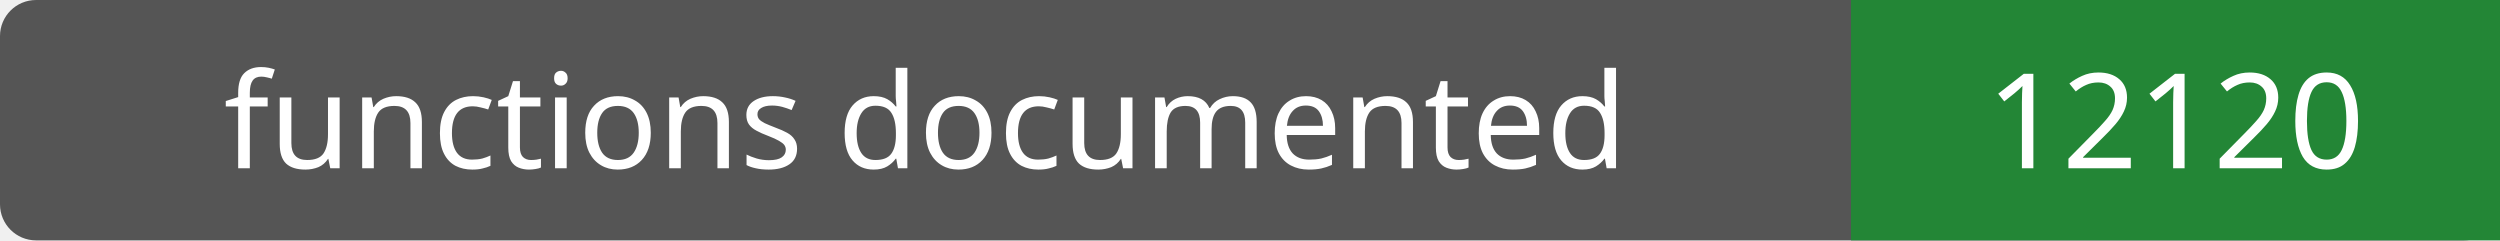
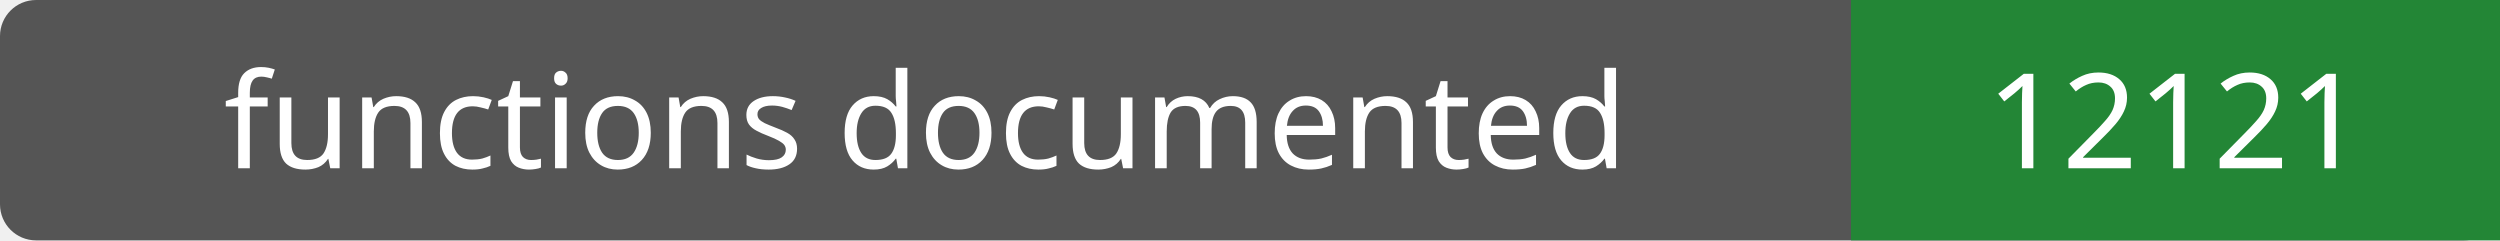
- <svg xmlns="http://www.w3.org/2000/svg" width="208" height="20" role="img" aria-label="functions documented: 12120">
+ <svg xmlns="http://www.w3.org/2000/svg" width="208" height="20" role="img" aria-label="functions documented: 12121">
  <rect width="208" height="20" rx="3" fill="#555" />
  <path fill="#238636" d="M154 0h54v20H154z" />
  <g fill="#fff" text-anchor="middle" font-family="Verdana,sans-serif" font-size="11">
    <text x="77.0" y="14">functions documented</text>
-     <text x="181.0" y="14">12120</text>
+     <text x="181.0" y="14">12121</text>
  </g>
</svg>
